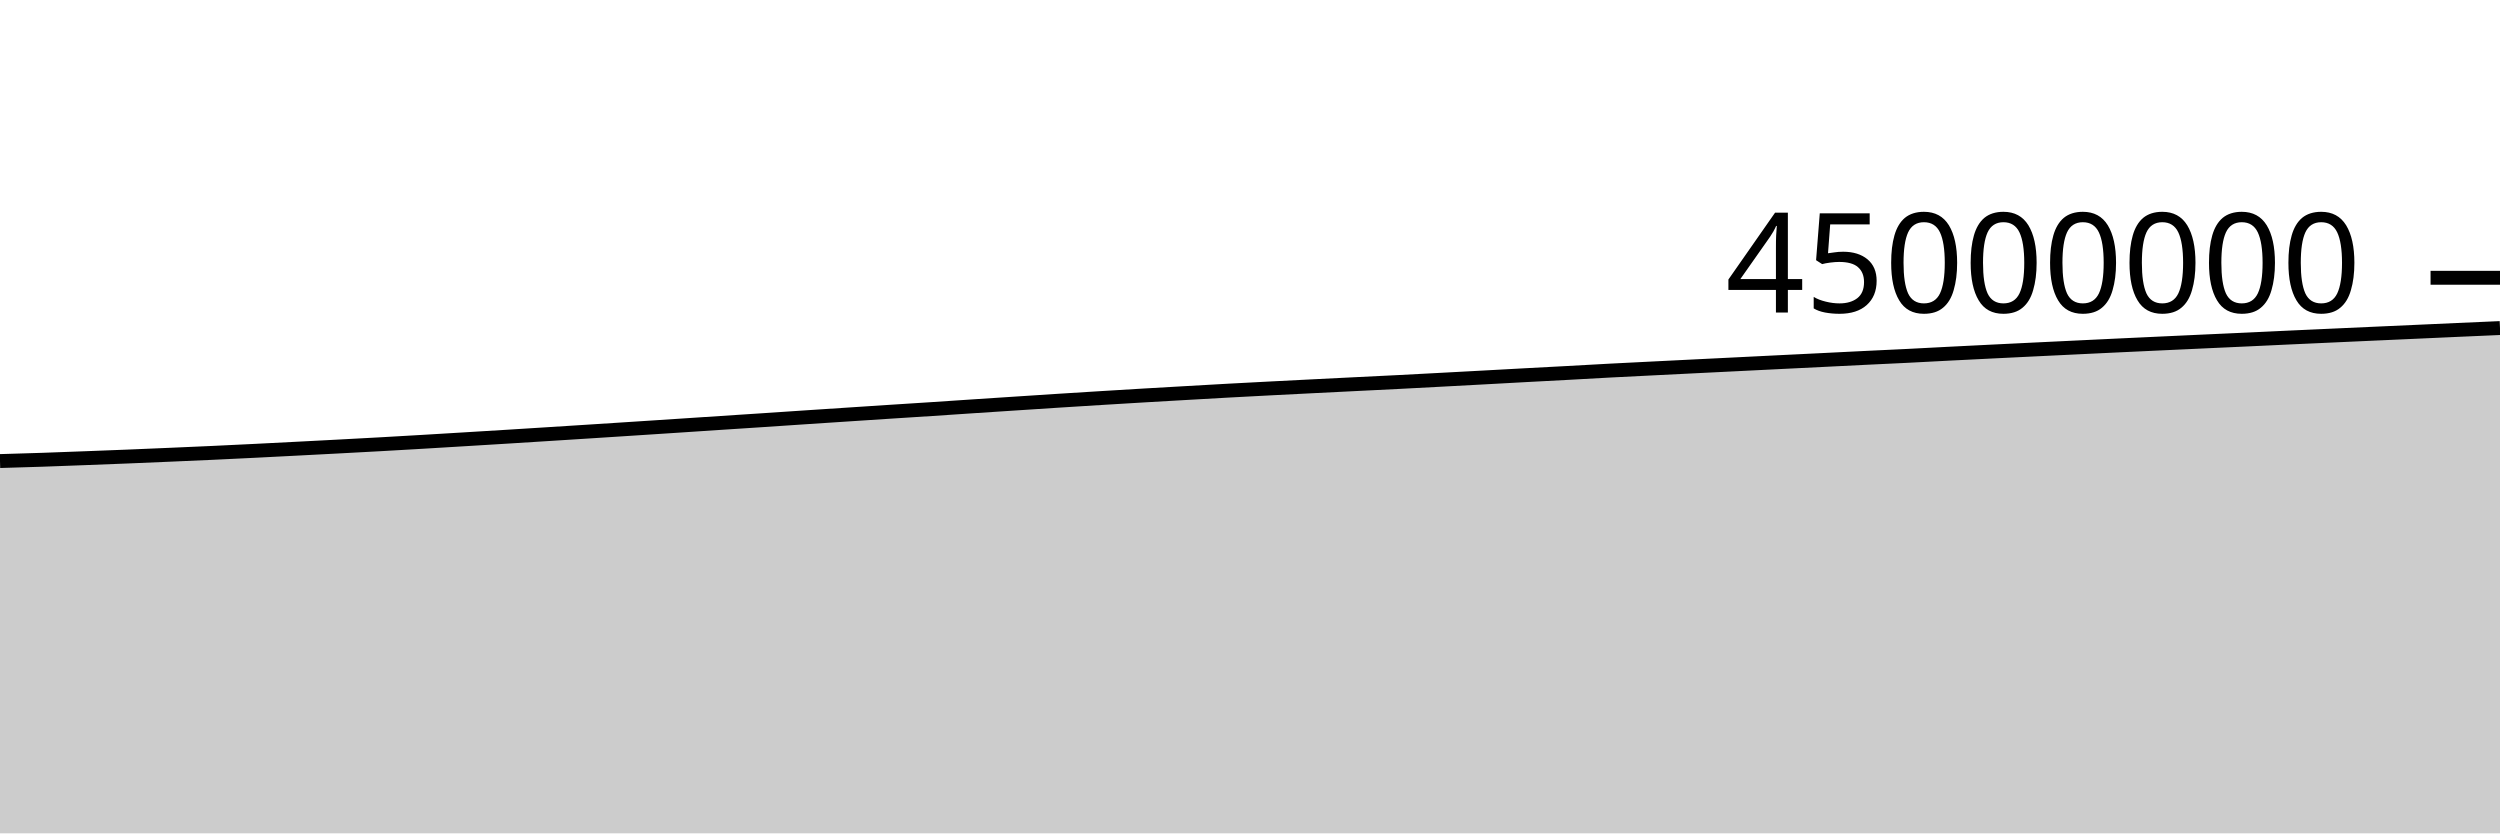
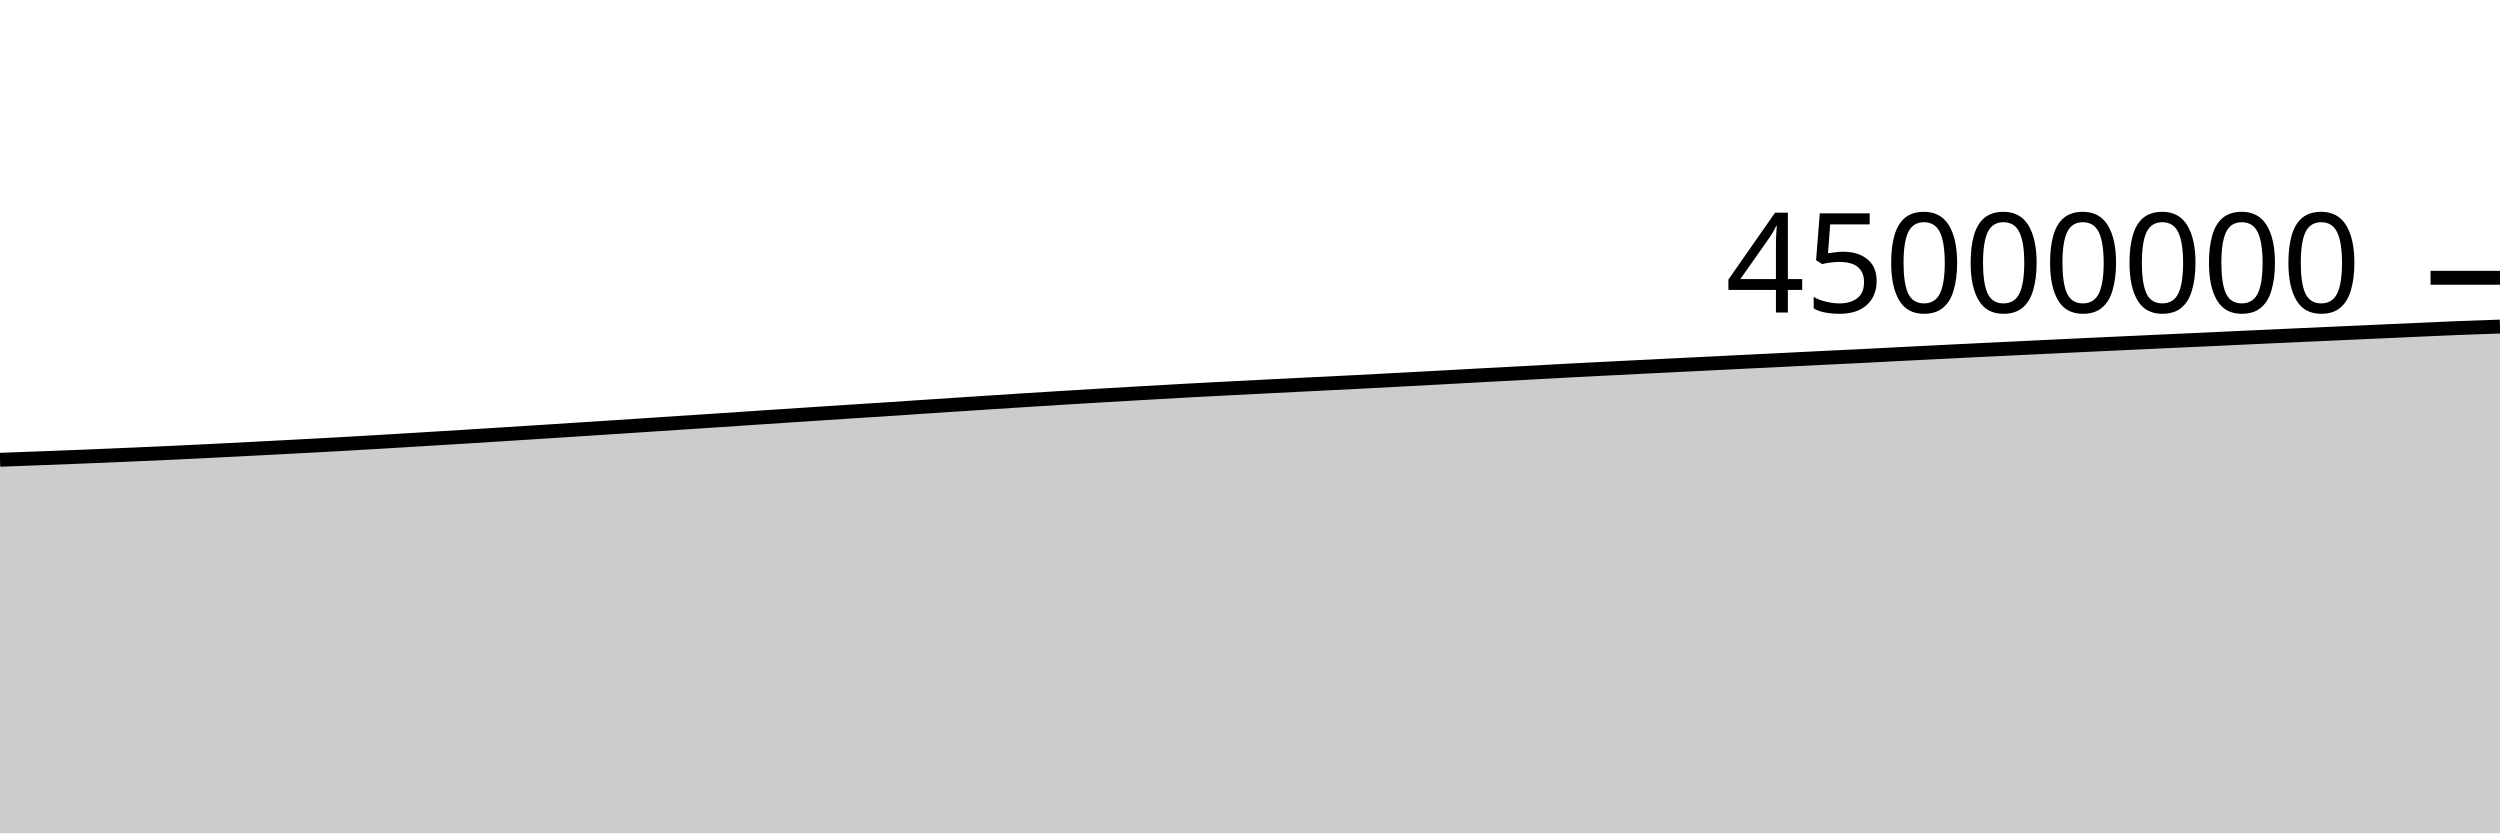
<svg xmlns="http://www.w3.org/2000/svg" viewBox="0 0 180 60">
  <g transform="translate(0,20)">
-     <path class="area" fill="rgba(0, 0, 0, 0.2)" d="M0,13.196C1.017,13.167,2.034,13.137,3.051,13.103C4.068,13.069,5.085,13.028,6.102,12.99C7.119,12.951,8.136,12.914,9.153,12.872C10.169,12.831,11.186,12.787,12.203,12.743C13.22,12.699,14.237,12.656,15.254,12.609C16.271,12.562,17.288,12.512,18.305,12.462C19.322,12.411,20.339,12.358,21.356,12.306C22.373,12.253,23.39,12.201,24.407,12.147C25.424,12.093,26.441,12.038,27.458,11.982C28.475,11.925,29.492,11.866,30.508,11.806C31.525,11.746,32.542,11.684,33.559,11.622C34.576,11.561,35.593,11.499,36.61,11.436C37.627,11.373,38.644,11.308,39.661,11.244C40.678,11.179,41.695,11.116,42.712,11.05C43.729,10.985,44.746,10.919,45.763,10.853C46.78,10.787,47.797,10.721,48.814,10.654C49.831,10.588,50.847,10.519,51.864,10.452C52.881,10.385,53.898,10.321,54.915,10.253C55.932,10.186,56.949,10.115,57.966,10.048C58.983,9.98,60,9.914,61.017,9.847C62.034,9.78,63.051,9.713,64.068,9.647C65.085,9.581,66.102,9.518,67.119,9.451C68.136,9.384,69.153,9.314,70.169,9.247C71.186,9.179,72.203,9.113,73.22,9.047C74.237,8.981,75.254,8.913,76.271,8.848C77.288,8.783,78.305,8.719,79.322,8.657C80.339,8.594,81.356,8.533,82.373,8.473C83.39,8.413,84.407,8.356,85.424,8.297C86.441,8.239,87.458,8.179,88.475,8.124C89.492,8.068,90.508,8.016,91.525,7.963C92.542,7.911,93.559,7.859,94.576,7.808C95.593,7.757,96.61,7.707,97.627,7.656C98.644,7.606,99.661,7.557,100.678,7.505C101.695,7.453,102.712,7.399,103.729,7.344C104.746,7.29,105.763,7.235,106.78,7.18C107.797,7.125,108.814,7.068,109.831,7.013C110.847,6.958,111.864,6.906,112.881,6.851C113.898,6.795,114.915,6.736,115.932,6.682C116.949,6.629,117.966,6.579,118.983,6.528C120,6.477,121.017,6.427,122.034,6.376C123.051,6.326,124.068,6.276,125.085,6.225C126.102,6.174,127.119,6.123,128.136,6.073C129.153,6.023,130.169,5.973,131.186,5.923C132.203,5.873,133.22,5.82,134.237,5.771C135.254,5.721,136.271,5.676,137.288,5.625C138.305,5.574,139.322,5.518,140.339,5.466C141.356,5.414,142.373,5.364,143.39,5.313C144.407,5.263,145.424,5.213,146.441,5.164C147.458,5.115,148.475,5.066,149.492,5.017C150.508,4.969,151.525,4.919,152.542,4.871C153.559,4.823,154.576,4.776,155.593,4.729C156.61,4.682,157.627,4.635,158.644,4.588C159.661,4.541,160.678,4.496,161.695,4.449C162.712,4.402,163.729,4.353,164.746,4.306C165.763,4.259,166.78,4.214,167.797,4.167C168.814,4.121,169.831,4.075,170.847,4.029C171.864,3.984,172.881,3.938,173.898,3.892C174.915,3.846,175.932,3.8,176.949,3.754C177.966,3.709,178.983,3.665,180,3.62L180,40C178.983,40,177.966,40,176.949,40C175.932,40,174.915,40,173.898,40C172.881,40,171.864,40,170.847,40C169.831,40,168.814,40,167.797,40C166.78,40,165.763,40,164.746,40C163.729,40,162.712,40,161.695,40C160.678,40,159.661,40,158.644,40C157.627,40,156.61,40,155.593,40C154.576,40,153.559,40,152.542,40C151.525,40,150.508,40,149.492,40C148.475,40,147.458,40,146.441,40C145.424,40,144.407,40,143.39,40C142.373,40,141.356,40,140.339,40C139.322,40,138.305,40,137.288,40C136.271,40,135.254,40,134.237,40C133.22,40,132.203,40,131.186,40C130.169,40,129.153,40,128.136,40C127.119,40,126.102,40,125.085,40C124.068,40,123.051,40,122.034,40C121.017,40,120,40,118.983,40C117.966,40,116.949,40,115.932,40C114.915,40,113.898,40,112.881,40C111.864,40,110.847,40,109.831,40C108.814,40,107.797,40,106.78,40C105.763,40,104.746,40,103.729,40C102.712,40,101.695,40,100.678,40C99.661,40,98.644,40,97.627,40C96.61,40,95.593,40,94.576,40C93.559,40,92.542,40,91.525,40C90.508,40,89.492,40,88.475,40C87.458,40,86.441,40,85.424,40C84.407,40,83.39,40,82.373,40C81.356,40,80.339,40,79.322,40C78.305,40,77.288,40,76.271,40C75.254,40,74.237,40,73.22,40C72.203,40,71.186,40,70.169,40C69.153,40,68.136,40,67.119,40C66.102,40,65.085,40,64.068,40C63.051,40,62.034,40,61.017,40C60,40,58.983,40,57.966,40C56.949,40,55.932,40,54.915,40C53.898,40,52.881,40,51.864,40C50.847,40,49.831,40,48.814,40C47.797,40,46.78,40,45.763,40C44.746,40,43.729,40,42.712,40C41.695,40,40.678,40,39.661,40C38.644,40,37.627,40,36.61,40C35.593,40,34.576,40,33.559,40C32.542,40,31.525,40,30.508,40C29.492,40,28.475,40,27.458,40C26.441,40,25.424,40,24.407,40C23.39,40,22.373,40,21.356,40C20.339,40,19.322,40,18.305,40C17.288,40,16.271,40,15.254,40C14.237,40,13.22,40,12.203,40C11.186,40,10.169,40,9.153,40C8.136,40,7.119,40,6.102,40C5.085,40,4.068,40,3.051,40C2.034,40,1.017,40,0,40Z" />
-     <path class="line" stroke="black" fill="none" d="M0,13.196C1.017,13.167,2.034,13.137,3.051,13.103C4.068,13.069,5.085,13.028,6.102,12.99C7.119,12.951,8.136,12.914,9.153,12.872C10.169,12.831,11.186,12.787,12.203,12.743C13.22,12.699,14.237,12.656,15.254,12.609C16.271,12.562,17.288,12.512,18.305,12.462C19.322,12.411,20.339,12.358,21.356,12.306C22.373,12.253,23.39,12.201,24.407,12.147C25.424,12.093,26.441,12.038,27.458,11.982C28.475,11.925,29.492,11.866,30.508,11.806C31.525,11.746,32.542,11.684,33.559,11.622C34.576,11.561,35.593,11.499,36.61,11.436C37.627,11.373,38.644,11.308,39.661,11.244C40.678,11.179,41.695,11.116,42.712,11.05C43.729,10.985,44.746,10.919,45.763,10.853C46.78,10.787,47.797,10.721,48.814,10.654C49.831,10.588,50.847,10.519,51.864,10.452C52.881,10.385,53.898,10.321,54.915,10.253C55.932,10.186,56.949,10.115,57.966,10.048C58.983,9.98,60,9.914,61.017,9.847C62.034,9.78,63.051,9.713,64.068,9.647C65.085,9.581,66.102,9.518,67.119,9.451C68.136,9.384,69.153,9.314,70.169,9.247C71.186,9.179,72.203,9.113,73.22,9.047C74.237,8.981,75.254,8.913,76.271,8.848C77.288,8.783,78.305,8.719,79.322,8.657C80.339,8.594,81.356,8.533,82.373,8.473C83.39,8.413,84.407,8.356,85.424,8.297C86.441,8.239,87.458,8.179,88.475,8.124C89.492,8.068,90.508,8.016,91.525,7.963C92.542,7.911,93.559,7.859,94.576,7.808C95.593,7.757,96.61,7.707,97.627,7.656C98.644,7.606,99.661,7.557,100.678,7.505C101.695,7.453,102.712,7.399,103.729,7.344C104.746,7.29,105.763,7.235,106.78,7.18C107.797,7.125,108.814,7.068,109.831,7.013C110.847,6.958,111.864,6.906,112.881,6.851C113.898,6.795,114.915,6.736,115.932,6.682C116.949,6.629,117.966,6.579,118.983,6.528C120,6.477,121.017,6.427,122.034,6.376C123.051,6.326,124.068,6.276,125.085,6.225C126.102,6.174,127.119,6.123,128.136,6.073C129.153,6.023,130.169,5.973,131.186,5.923C132.203,5.873,133.22,5.82,134.237,5.771C135.254,5.721,136.271,5.676,137.288,5.625C138.305,5.574,139.322,5.518,140.339,5.466C141.356,5.414,142.373,5.364,143.39,5.313C144.407,5.263,145.424,5.213,146.441,5.164C147.458,5.115,148.475,5.066,149.492,5.017C150.508,4.969,151.525,4.919,152.542,4.871C153.559,4.823,154.576,4.776,155.593,4.729C156.61,4.682,157.627,4.635,158.644,4.588C159.661,4.541,160.678,4.496,161.695,4.449C162.712,4.402,163.729,4.353,164.746,4.306C165.763,4.259,166.78,4.214,167.797,4.167C168.814,4.121,169.831,4.075,170.847,4.029C171.864,3.984,172.881,3.938,173.898,3.892C174.915,3.846,175.932,3.8,176.949,3.754C177.966,3.709,178.983,3.665,180,3.62" />
+     <path class="area" fill="rgba(0, 0, 0, 0.2)" d="M0,13.103C1.017,13.066,2.034,13.028,3.051,12.99C4.068,12.951,5.085,12.914,6.102,12.872C7.119,12.831,8.136,12.787,9.153,12.743C10.169,12.699,11.186,12.656,12.203,12.609C13.22,12.562,14.237,12.512,15.254,12.462C16.271,12.411,17.288,12.358,18.305,12.306C19.322,12.253,20.339,12.201,21.356,12.147C22.373,12.093,23.39,12.038,24.407,11.982C25.424,11.925,26.441,11.866,27.458,11.806C28.475,11.746,29.492,11.684,30.508,11.622C31.525,11.561,32.542,11.499,33.559,11.436C34.576,11.373,35.593,11.308,36.61,11.244C37.627,11.179,38.644,11.116,39.661,11.05C40.678,10.985,41.695,10.919,42.712,10.853C43.729,10.787,44.746,10.721,45.763,10.654C46.78,10.588,47.797,10.519,48.814,10.452C49.831,10.385,50.847,10.321,51.864,10.253C52.881,10.186,53.898,10.115,54.915,10.048C55.932,9.98,56.949,9.914,57.966,9.847C58.983,9.78,60,9.713,61.017,9.647C62.034,9.581,63.051,9.518,64.068,9.451C65.085,9.384,66.102,9.314,67.119,9.247C68.136,9.179,69.153,9.113,70.169,9.047C71.186,8.981,72.203,8.913,73.22,8.848C74.237,8.783,75.254,8.719,76.271,8.657C77.288,8.594,78.305,8.533,79.322,8.473C80.339,8.413,81.356,8.356,82.373,8.297C83.39,8.239,84.407,8.179,85.424,8.124C86.441,8.068,87.458,8.016,88.475,7.963C89.492,7.911,90.508,7.859,91.525,7.808C92.542,7.757,93.559,7.707,94.576,7.656C95.593,7.606,96.61,7.557,97.627,7.505C98.644,7.453,99.661,7.399,100.678,7.344C101.695,7.29,102.712,7.235,103.729,7.18C104.746,7.125,105.763,7.068,106.78,7.013C107.797,6.958,108.814,6.906,109.831,6.851C110.847,6.795,111.864,6.736,112.881,6.682C113.898,6.629,114.915,6.579,115.932,6.528C116.949,6.477,117.966,6.427,118.983,6.376C120,6.326,121.017,6.276,122.034,6.225C123.051,6.174,124.068,6.123,125.085,6.073C126.102,6.023,127.119,5.973,128.136,5.923C129.153,5.873,130.169,5.82,131.186,5.771C132.203,5.721,133.22,5.676,134.237,5.625C135.254,5.574,136.271,5.518,137.288,5.466C138.305,5.414,139.322,5.364,140.339,5.313C141.356,5.263,142.373,5.213,143.39,5.164C144.407,5.115,145.424,5.066,146.441,5.017C147.458,4.969,148.475,4.919,149.492,4.871C150.508,4.823,151.525,4.776,152.542,4.729C153.559,4.682,154.576,4.635,155.593,4.588C156.61,4.541,157.627,4.496,158.644,4.449C159.661,4.402,160.678,4.353,161.695,4.306C162.712,4.259,163.729,4.214,164.746,4.167C165.763,4.121,166.78,4.075,167.797,4.029C168.814,3.984,169.831,3.938,170.847,3.892C171.864,3.846,172.881,3.8,173.898,3.754C174.915,3.709,175.932,3.66,176.949,3.62C177.966,3.58,178.983,3.546,180,3.512L180,40C178.983,40,177.966,40,176.949,40C175.932,40,174.915,40,173.898,40C172.881,40,171.864,40,170.847,40C169.831,40,168.814,40,167.797,40C166.78,40,165.763,40,164.746,40C163.729,40,162.712,40,161.695,40C160.678,40,159.661,40,158.644,40C157.627,40,156.61,40,155.593,40C154.576,40,153.559,40,152.542,40C151.525,40,150.508,40,149.492,40C148.475,40,147.458,40,146.441,40C145.424,40,144.407,40,143.39,40C142.373,40,141.356,40,140.339,40C139.322,40,138.305,40,137.288,40C136.271,40,135.254,40,134.237,40C133.22,40,132.203,40,131.186,40C130.169,40,129.153,40,128.136,40C127.119,40,126.102,40,125.085,40C124.068,40,123.051,40,122.034,40C121.017,40,120,40,118.983,40C117.966,40,116.949,40,115.932,40C114.915,40,113.898,40,112.881,40C111.864,40,110.847,40,109.831,40C108.814,40,107.797,40,106.78,40C105.763,40,104.746,40,103.729,40C102.712,40,101.695,40,100.678,40C99.661,40,98.644,40,97.627,40C96.61,40,95.593,40,94.576,40C93.559,40,92.542,40,91.525,40C90.508,40,89.492,40,88.475,40C87.458,40,86.441,40,85.424,40C84.407,40,83.39,40,82.373,40C81.356,40,80.339,40,79.322,40C78.305,40,77.288,40,76.271,40C75.254,40,74.237,40,73.22,40C72.203,40,71.186,40,70.169,40C69.153,40,68.136,40,67.119,40C66.102,40,65.085,40,64.068,40C63.051,40,62.034,40,61.017,40C60,40,58.983,40,57.966,40C56.949,40,55.932,40,54.915,40C53.898,40,52.881,40,51.864,40C50.847,40,49.831,40,48.814,40C47.797,40,46.78,40,45.763,40C44.746,40,43.729,40,42.712,40C41.695,40,40.678,40,39.661,40C38.644,40,37.627,40,36.61,40C35.593,40,34.576,40,33.559,40C32.542,40,31.525,40,30.508,40C29.492,40,28.475,40,27.458,40C26.441,40,25.424,40,24.407,40C23.39,40,22.373,40,21.356,40C20.339,40,19.322,40,18.305,40C17.288,40,16.271,40,15.254,40C14.237,40,13.22,40,12.203,40C11.186,40,10.169,40,9.153,40C8.136,40,7.119,40,6.102,40C5.085,40,4.068,40,3.051,40C2.034,40,1.017,40,0,40Z" />
+     <path class="line" stroke="black" fill="none" d="M0,13.103C1.017,13.066,2.034,13.028,3.051,12.99C4.068,12.951,5.085,12.914,6.102,12.872C7.119,12.831,8.136,12.787,9.153,12.743C10.169,12.699,11.186,12.656,12.203,12.609C13.22,12.562,14.237,12.512,15.254,12.462C16.271,12.411,17.288,12.358,18.305,12.306C19.322,12.253,20.339,12.201,21.356,12.147C22.373,12.093,23.39,12.038,24.407,11.982C25.424,11.925,26.441,11.866,27.458,11.806C28.475,11.746,29.492,11.684,30.508,11.622C31.525,11.561,32.542,11.499,33.559,11.436C34.576,11.373,35.593,11.308,36.61,11.244C37.627,11.179,38.644,11.116,39.661,11.05C40.678,10.985,41.695,10.919,42.712,10.853C43.729,10.787,44.746,10.721,45.763,10.654C46.78,10.588,47.797,10.519,48.814,10.452C49.831,10.385,50.847,10.321,51.864,10.253C52.881,10.186,53.898,10.115,54.915,10.048C55.932,9.98,56.949,9.914,57.966,9.847C58.983,9.78,60,9.713,61.017,9.647C62.034,9.581,63.051,9.518,64.068,9.451C65.085,9.384,66.102,9.314,67.119,9.247C68.136,9.179,69.153,9.113,70.169,9.047C71.186,8.981,72.203,8.913,73.22,8.848C74.237,8.783,75.254,8.719,76.271,8.657C77.288,8.594,78.305,8.533,79.322,8.473C80.339,8.413,81.356,8.356,82.373,8.297C83.39,8.239,84.407,8.179,85.424,8.124C86.441,8.068,87.458,8.016,88.475,7.963C89.492,7.911,90.508,7.859,91.525,7.808C92.542,7.757,93.559,7.707,94.576,7.656C95.593,7.606,96.61,7.557,97.627,7.505C98.644,7.453,99.661,7.399,100.678,7.344C101.695,7.29,102.712,7.235,103.729,7.18C104.746,7.125,105.763,7.068,106.78,7.013C107.797,6.958,108.814,6.906,109.831,6.851C110.847,6.795,111.864,6.736,112.881,6.682C113.898,6.629,114.915,6.579,115.932,6.528C116.949,6.477,117.966,6.427,118.983,6.376C120,6.326,121.017,6.276,122.034,6.225C123.051,6.174,124.068,6.123,125.085,6.073C126.102,6.023,127.119,5.973,128.136,5.923C129.153,5.873,130.169,5.82,131.186,5.771C132.203,5.721,133.22,5.676,134.237,5.625C135.254,5.574,136.271,5.518,137.288,5.466C138.305,5.414,139.322,5.364,140.339,5.313C141.356,5.263,142.373,5.213,143.39,5.164C144.407,5.115,145.424,5.066,146.441,5.017C147.458,4.969,148.475,4.919,149.492,4.871C150.508,4.823,151.525,4.776,152.542,4.729C153.559,4.682,154.576,4.635,155.593,4.588C156.61,4.541,157.627,4.496,158.644,4.449C159.661,4.402,160.678,4.353,161.695,4.306C162.712,4.259,163.729,4.214,164.746,4.167C165.763,4.121,166.78,4.075,167.797,4.029C168.814,3.984,169.831,3.938,170.847,3.892C171.864,3.846,172.881,3.8,173.898,3.754C174.915,3.709,175.932,3.66,176.949,3.62C177.966,3.58,178.983,3.546,180,3.512" />
    <path class="axis-ceiling" stroke-width="1" stroke="black" fill="none" d="M175,0L180,0" />
    <text class="axis-ceiling-label" font-family="sans-serif" text-anchor="end" font-size="10px" x="170" y="2.5">45000000</text>
  </g>
</svg>
